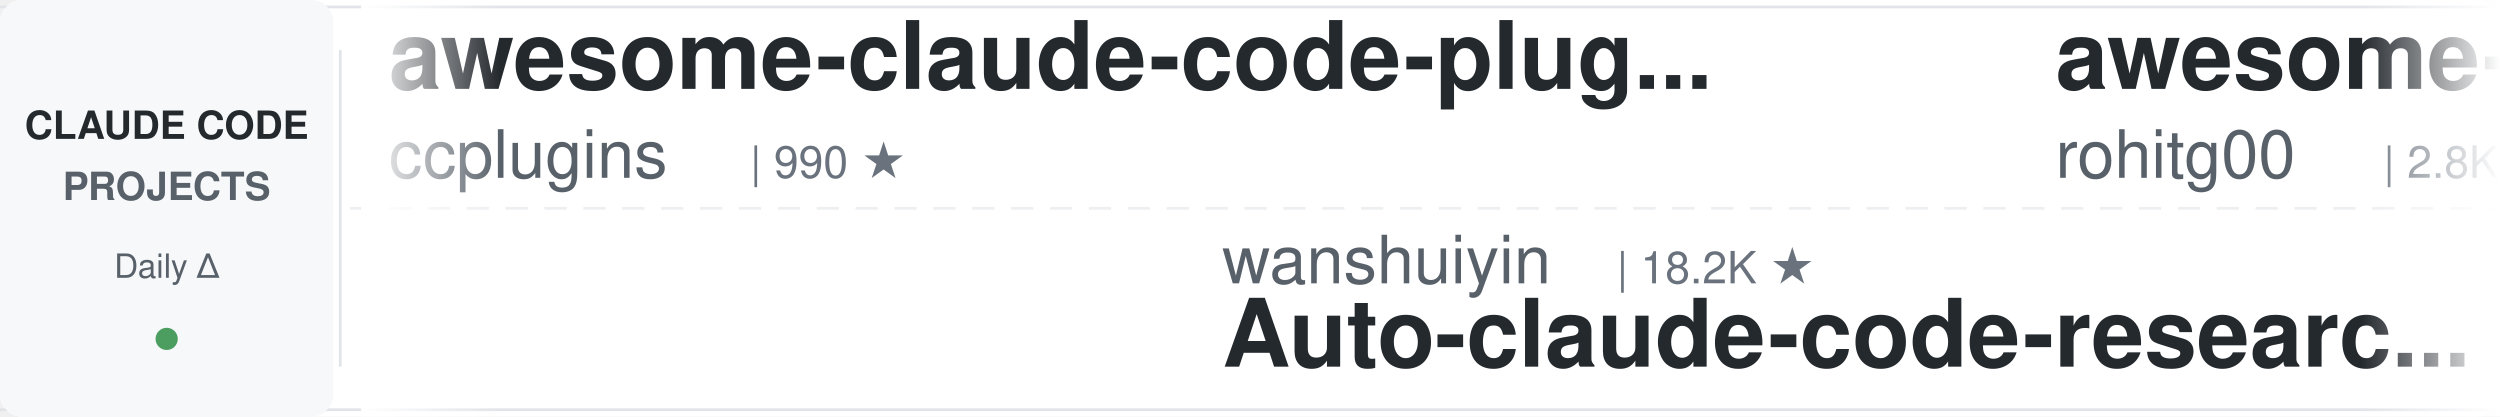
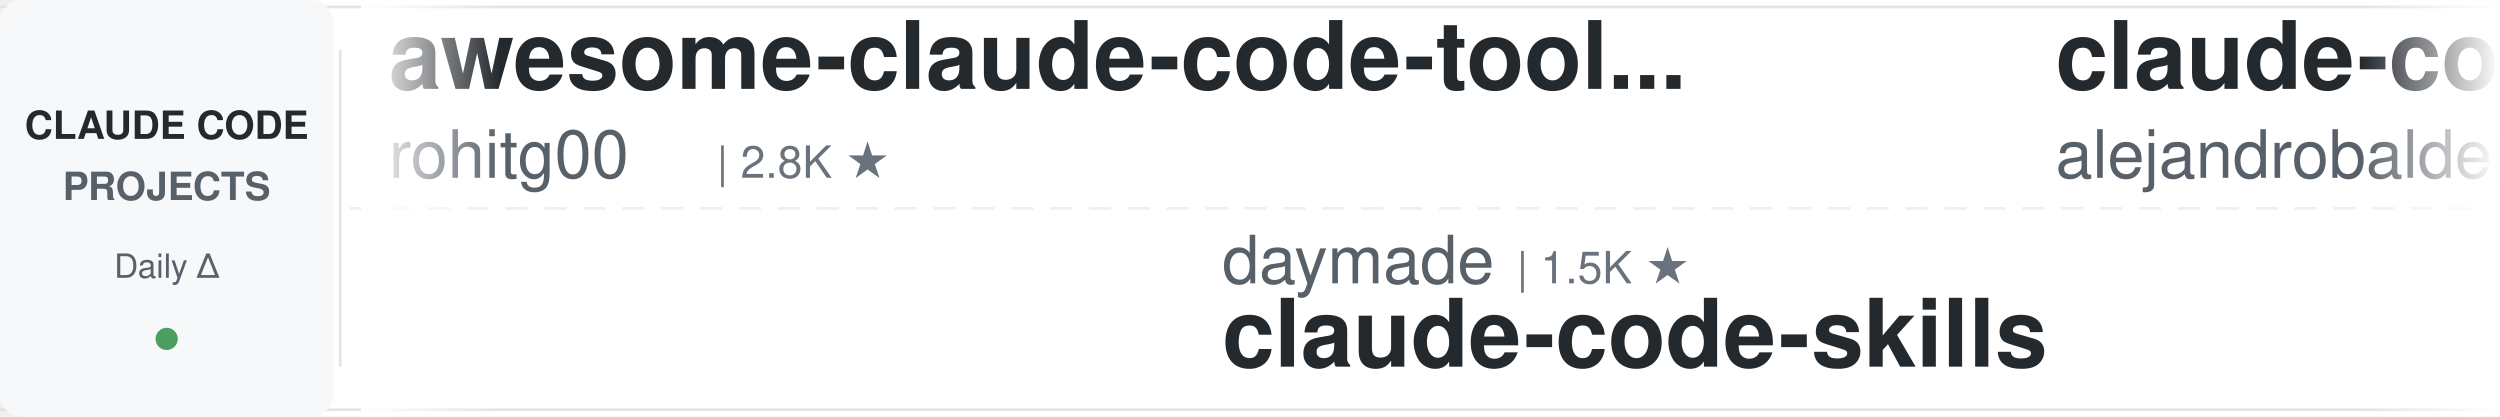
<svg xmlns="http://www.w3.org/2000/svg" width="900" height="150">
  <defs>
    <linearGradient id="leftFade" x1="0%" y1="0%" x2="100%" y2="0%">
      <stop offset="0%" style="stop-color:#ffffff;stop-opacity:1" />
      <stop offset="100%" style="stop-color:#ffffff;stop-opacity:0" />
    </linearGradient>
    <linearGradient id="rightFade" x1="0%" y1="0%" x2="100%" y2="0%">
      <stop offset="0%" style="stop-color:#ffffff;stop-opacity:0" />
      <stop offset="100%" style="stop-color:#ffffff;stop-opacity:1" />
    </linearGradient>
  </defs>
  <rect width="900" height="150" fill="#ffffff" rx="8" />
  <rect x="0" y="2" width="900" height="1" fill="#e1e4e8" />
  <rect x="0" y="147" width="900" height="1" fill="#e1e4e8" />
  <line x1="0" y1="75" x2="900" y2="75" stroke="#e1e4e8" stroke-width="1" stroke-dasharray="8 6" opacity="0.6" />
  <rect x="0" y="0" width="120" height="150" fill="#f6f8fa" rx="8" />
  <text x="60" y="50" font-family="-apple-system, BlinkMacSystemFont, 'Segoe UI', Helvetica, Arial, sans-serif" font-size="14" font-weight="600" fill="#24292e" text-anchor="middle">CLAUDE CODE</text>
  <text x="60" y="72" font-family="-apple-system, BlinkMacSystemFont, 'Segoe UI', Helvetica, Arial, sans-serif" font-size="14" font-weight="600" fill="#586069" text-anchor="middle">PROJECTS</text>
  <text x="60" y="100" font-family="-apple-system, BlinkMacSystemFont, 'Segoe UI', Helvetica, Arial, sans-serif" font-size="12" font-weight="500" fill="#586069" text-anchor="middle">Daily Δ</text>
  <circle cx="60" cy="122" r="4" fill="#22863a" opacity="0.8" />
  <rect x="122" y="18" width="1" height="114" fill="#e1e4e8" />
  <clipPath id="tickerClip">
    <rect x="130" y="0" width="770" height="150" />
  </clipPath>
  <g clip-path="url(#tickerClip)">
    <g id="tickerItems">
      <animateTransform attributeName="transform" attributeType="XML" type="translate" from="0 0" to="-3000 0" dur="54s" repeatCount="indefinite" />
      <g transform="translate(0, 0)">
-         <text x="140" y="32" font-family="-apple-system, BlinkMacSystemFont, 'Segoe UI', Helvetica, Arial, sans-serif" font-size="34" font-weight="600" fill="#24292e">awesome-claude-code-plug...</text>
-         <text x="140" y="64" font-family="-apple-system, BlinkMacSystemFont, 'Segoe UI', Helvetica, Arial, sans-serif" font-size="24" font-weight="400" fill="#586069">ccplugins</text>
-         <text x="270" y="64" font-family="-apple-system, BlinkMacSystemFont, 'Segoe UI', Helvetica, Arial, sans-serif" font-size="16" font-weight="500" fill="#6a737d">| 990 ★</text>
-       </g>
-       <g transform="translate(300, 0)">
-         <text x="140" y="102" font-family="-apple-system, BlinkMacSystemFont, 'Segoe UI', Helvetica, Arial, sans-serif" font-size="24" font-weight="400" fill="#586069">wanshuiyin</text>
-         <text x="282" y="102" font-family="-apple-system, BlinkMacSystemFont, 'Segoe UI', Helvetica, Arial, sans-serif" font-size="16" font-weight="500" fill="#6a737d">| 18.2K ★</text>
-         <text x="140" y="132" font-family="-apple-system, BlinkMacSystemFont, 'Segoe UI', Helvetica, Arial, sans-serif" font-size="34" font-weight="600" fill="#24292e">Auto-claude-code-researc...</text>
-       </g>
-       <g transform="translate(600, 0)">
        <text x="140" y="32" font-family="-apple-system, BlinkMacSystemFont, 'Segoe UI', Helvetica, Arial, sans-serif" font-size="34" font-weight="600" fill="#24292e">awesome-claude-code-tool...</text>
        <text x="140" y="64" font-family="-apple-system, BlinkMacSystemFont, 'Segoe UI', Helvetica, Arial, sans-serif" font-size="24" font-weight="400" fill="#586069">rohitg00</text>
        <text x="258" y="64" font-family="-apple-system, BlinkMacSystemFont, 'Segoe UI', Helvetica, Arial, sans-serif" font-size="16" font-weight="500" fill="#6a737d">| 2.8K ★</text>
      </g>
+       <g transform="translate(300, 0)">
+         <text x="140" y="102" font-family="-apple-system, BlinkMacSystemFont, 'Segoe UI', Helvetica, Arial, sans-serif" font-size="24" font-weight="400" fill="#586069">daymade</text>
+         <text x="246" y="102" font-family="-apple-system, BlinkMacSystemFont, 'Segoe UI', Helvetica, Arial, sans-serif" font-size="16" font-weight="500" fill="#6a737d">| 1.5K ★</text>
+         <text x="140" y="132" font-family="-apple-system, BlinkMacSystemFont, 'Segoe UI', Helvetica, Arial, sans-serif" font-size="34" font-weight="600" fill="#24292e">claude-code-skills</text>
+       </g>
+       <g transform="translate(600, 0)">
+         <text x="140" y="32" font-family="-apple-system, BlinkMacSystemFont, 'Segoe UI', Helvetica, Arial, sans-serif" font-size="34" font-weight="600" fill="#24292e">claude-code-from-source</text>
+         <text x="140" y="64" font-family="-apple-system, BlinkMacSystemFont, 'Segoe UI', Helvetica, Arial, sans-serif" font-size="24" font-weight="400" fill="#586069">alejandrobalderas</text>
+         <text x="366" y="64" font-family="-apple-system, BlinkMacSystemFont, 'Segoe UI', Helvetica, Arial, sans-serif" font-size="16" font-weight="500" fill="#6a737d">| 3.0K ★</text>
+       </g>
      <g transform="translate(900, 0)">
-         <text x="140" y="102" font-family="-apple-system, BlinkMacSystemFont, 'Segoe UI', Helvetica, Arial, sans-serif" font-size="24" font-weight="400" fill="#586069">ding113</text>
-         <text x="246" y="102" font-family="-apple-system, BlinkMacSystemFont, 'Segoe UI', Helvetica, Arial, sans-serif" font-size="16" font-weight="500" fill="#6a737d">| 3.4K ★</text>
-         <text x="140" y="132" font-family="-apple-system, BlinkMacSystemFont, 'Segoe UI', Helvetica, Arial, sans-serif" font-size="34" font-weight="600" fill="#24292e">claude-code-hub</text>
+         <text x="140" y="102" font-family="-apple-system, BlinkMacSystemFont, 'Segoe UI', Helvetica, Arial, sans-serif" font-size="24" font-weight="400" fill="#586069">Yuyz0112</text>
+         <text x="258" y="102" font-family="-apple-system, BlinkMacSystemFont, 'Segoe UI', Helvetica, Arial, sans-serif" font-size="16" font-weight="500" fill="#6a737d">| 2.4K ★</text>
+         <text x="140" y="132" font-family="-apple-system, BlinkMacSystemFont, 'Segoe UI', Helvetica, Arial, sans-serif" font-size="34" font-weight="600" fill="#24292e">claude-code-reverse</text>
      </g>
      <g transform="translate(1200, 0)">
-         <text x="140" y="32" font-family="-apple-system, BlinkMacSystemFont, 'Segoe UI', Helvetica, Arial, sans-serif" font-size="34" font-weight="600" fill="#24292e">claude-code-rev</text>
-         <text x="140" y="64" font-family="-apple-system, BlinkMacSystemFont, 'Segoe UI', Helvetica, Arial, sans-serif" font-size="24" font-weight="400" fill="#586069">oboard</text>
-         <text x="234" y="64" font-family="-apple-system, BlinkMacSystemFont, 'Segoe UI', Helvetica, Arial, sans-serif" font-size="16" font-weight="500" fill="#6a737d">| 3.3K ★</text>
-       </g>
-       <g transform="translate(1500, 0)">
-         <text x="140" y="102" font-family="-apple-system, BlinkMacSystemFont, 'Segoe UI', Helvetica, Arial, sans-serif" font-size="24" font-weight="400" fill="#586069">SeemSeam</text>
-         <text x="258" y="102" font-family="-apple-system, BlinkMacSystemFont, 'Segoe UI', Helvetica, Arial, sans-serif" font-size="16" font-weight="500" fill="#6a737d">| 3.6K ★</text>
-         <text x="140" y="132" font-family="-apple-system, BlinkMacSystemFont, 'Segoe UI', Helvetica, Arial, sans-serif" font-size="34" font-weight="600" fill="#24292e">claude_codex_bridge</text>
-       </g>
-       <g transform="translate(1800, 0)">
        <text x="140" y="32" font-family="-apple-system, BlinkMacSystemFont, 'Segoe UI', Helvetica, Arial, sans-serif" font-size="34" font-weight="600" fill="#24292e">ClaudeCode-Portable</text>
        <text x="140" y="64" font-family="-apple-system, BlinkMacSystemFont, 'Segoe UI', Helvetica, Arial, sans-serif" font-size="24" font-weight="400" fill="#586069">techjarves</text>
        <text x="282" y="64" font-family="-apple-system, BlinkMacSystemFont, 'Segoe UI', Helvetica, Arial, sans-serif" font-size="16" font-weight="500" fill="#6a737d">| 1.6K ★</text>
      </g>
+       <g transform="translate(1500, 0)">
+         <text x="140" y="102" font-family="-apple-system, BlinkMacSystemFont, 'Segoe UI', Helvetica, Arial, sans-serif" font-size="24" font-weight="400" fill="#586069">ponponon</text>
+         <text x="258" y="102" font-family="-apple-system, BlinkMacSystemFont, 'Segoe UI', Helvetica, Arial, sans-serif" font-size="16" font-weight="500" fill="#6a737d">| 2.3K ★</text>
+         <text x="140" y="132" font-family="-apple-system, BlinkMacSystemFont, 'Segoe UI', Helvetica, Arial, sans-serif" font-size="34" font-weight="600" fill="#24292e">claude_code_src</text>
+       </g>
+       <g transform="translate(1800, 0)">
+         <text x="140" y="32" font-family="-apple-system, BlinkMacSystemFont, 'Segoe UI', Helvetica, Arial, sans-serif" font-size="34" font-weight="600" fill="#24292e">claude-code-local</text>
+         <text x="140" y="64" font-family="-apple-system, BlinkMacSystemFont, 'Segoe UI', Helvetica, Arial, sans-serif" font-size="24" font-weight="400" fill="#586069">nicedreamzapp</text>
+         <text x="318" y="64" font-family="-apple-system, BlinkMacSystemFont, 'Segoe UI', Helvetica, Arial, sans-serif" font-size="16" font-weight="500" fill="#6a737d">| 3.4K ★</text>
+       </g>
      <g transform="translate(2100, 0)">
-         <text x="140" y="102" font-family="-apple-system, BlinkMacSystemFont, 'Segoe UI', Helvetica, Arial, sans-serif" font-size="24" font-weight="400" fill="#586069">overwirehq</text>
-         <text x="282" y="102" font-family="-apple-system, BlinkMacSystemFont, 'Segoe UI', Helvetica, Arial, sans-serif" font-size="16" font-weight="500" fill="#6a737d">| 2.8K ★</text>
-         <text x="140" y="132" font-family="-apple-system, BlinkMacSystemFont, 'Segoe UI', Helvetica, Arial, sans-serif" font-size="34" font-weight="600" fill="#24292e">claude-code-telegram</text>
+         <text x="140" y="102" font-family="-apple-system, BlinkMacSystemFont, 'Segoe UI', Helvetica, Arial, sans-serif" font-size="24" font-weight="400" fill="#586069">feiskyer</text>
+         <text x="258" y="102" font-family="-apple-system, BlinkMacSystemFont, 'Segoe UI', Helvetica, Arial, sans-serif" font-size="16" font-weight="500" fill="#6a737d">| 1.7K ★</text>
+         <text x="140" y="132" font-family="-apple-system, BlinkMacSystemFont, 'Segoe UI', Helvetica, Arial, sans-serif" font-size="34" font-weight="600" fill="#24292e">claude-code-settings</text>
      </g>
      <g transform="translate(2400, 0)">
-         <text x="140" y="32" font-family="-apple-system, BlinkMacSystemFont, 'Segoe UI', Helvetica, Arial, sans-serif" font-size="34" font-weight="600" fill="#24292e">claude-code-book</text>
-         <text x="140" y="64" font-family="-apple-system, BlinkMacSystemFont, 'Segoe UI', Helvetica, Arial, sans-serif" font-size="24" font-weight="400" fill="#586069">lintsinghua</text>
-         <text x="294" y="64" font-family="-apple-system, BlinkMacSystemFont, 'Segoe UI', Helvetica, Arial, sans-serif" font-size="16" font-weight="500" fill="#6a737d">| 4.3K ★</text>
+         <text x="140" y="32" font-family="-apple-system, BlinkMacSystemFont, 'Segoe UI', Helvetica, Arial, sans-serif" font-size="34" font-weight="600" fill="#24292e">how-claude-code-works</text>
+         <text x="140" y="64" font-family="-apple-system, BlinkMacSystemFont, 'Segoe UI', Helvetica, Arial, sans-serif" font-size="24" font-weight="400" fill="#586069">Windy3f3f3f3f</text>
+         <text x="318" y="64" font-family="-apple-system, BlinkMacSystemFont, 'Segoe UI', Helvetica, Arial, sans-serif" font-size="16" font-weight="500" fill="#6a737d">| 3.8K ★</text>
      </g>
      <g transform="translate(2700, 0)">
+         <text x="140" y="102" font-family="-apple-system, BlinkMacSystemFont, 'Segoe UI', Helvetica, Arial, sans-serif" font-size="24" font-weight="400" fill="#586069">jqueryscript</text>
+         <text x="306" y="102" font-family="-apple-system, BlinkMacSystemFont, 'Segoe UI', Helvetica, Arial, sans-serif" font-size="16" font-weight="500" fill="#6a737d">| 538 ★</text>
+         <text x="140" y="132" font-family="-apple-system, BlinkMacSystemFont, 'Segoe UI', Helvetica, Arial, sans-serif" font-size="34" font-weight="600" fill="#24292e">awesome-claude-code</text>
+       </g>
+       <g transform="translate(3000, 0)">
+         <text x="140" y="32" font-family="-apple-system, BlinkMacSystemFont, 'Segoe UI', Helvetica, Arial, sans-serif" font-size="34" font-weight="600" fill="#24292e">awesome-claude-code-tool...</text>
+         <text x="140" y="64" font-family="-apple-system, BlinkMacSystemFont, 'Segoe UI', Helvetica, Arial, sans-serif" font-size="24" font-weight="400" fill="#586069">rohitg00</text>
+         <text x="258" y="64" font-family="-apple-system, BlinkMacSystemFont, 'Segoe UI', Helvetica, Arial, sans-serif" font-size="16" font-weight="500" fill="#6a737d">| 2.8K ★</text>
+       </g>
+       <g transform="translate(3300, 0)">
        <text x="140" y="102" font-family="-apple-system, BlinkMacSystemFont, 'Segoe UI', Helvetica, Arial, sans-serif" font-size="24" font-weight="400" fill="#586069">daymade</text>
        <text x="246" y="102" font-family="-apple-system, BlinkMacSystemFont, 'Segoe UI', Helvetica, Arial, sans-serif" font-size="16" font-weight="500" fill="#6a737d">| 1.5K ★</text>
        <text x="140" y="132" font-family="-apple-system, BlinkMacSystemFont, 'Segoe UI', Helvetica, Arial, sans-serif" font-size="34" font-weight="600" fill="#24292e">claude-code-skills</text>
      </g>
-       <g transform="translate(3000, 0)">
-         <text x="140" y="32" font-family="-apple-system, BlinkMacSystemFont, 'Segoe UI', Helvetica, Arial, sans-serif" font-size="34" font-weight="600" fill="#24292e">awesome-claude-code-plug...</text>
-         <text x="140" y="64" font-family="-apple-system, BlinkMacSystemFont, 'Segoe UI', Helvetica, Arial, sans-serif" font-size="24" font-weight="400" fill="#586069">ccplugins</text>
-         <text x="270" y="64" font-family="-apple-system, BlinkMacSystemFont, 'Segoe UI', Helvetica, Arial, sans-serif" font-size="16" font-weight="500" fill="#6a737d">| 990 ★</text>
-       </g>
-       <g transform="translate(3300, 0)">
-         <text x="140" y="102" font-family="-apple-system, BlinkMacSystemFont, 'Segoe UI', Helvetica, Arial, sans-serif" font-size="24" font-weight="400" fill="#586069">wanshuiyin</text>
-         <text x="282" y="102" font-family="-apple-system, BlinkMacSystemFont, 'Segoe UI', Helvetica, Arial, sans-serif" font-size="16" font-weight="500" fill="#6a737d">| 18.2K ★</text>
-         <text x="140" y="132" font-family="-apple-system, BlinkMacSystemFont, 'Segoe UI', Helvetica, Arial, sans-serif" font-size="34" font-weight="600" fill="#24292e">Auto-claude-code-researc...</text>
-       </g>
      <g transform="translate(3600, 0)">
-         <text x="140" y="32" font-family="-apple-system, BlinkMacSystemFont, 'Segoe UI', Helvetica, Arial, sans-serif" font-size="34" font-weight="600" fill="#24292e">awesome-claude-code-tool...</text>
-         <text x="140" y="64" font-family="-apple-system, BlinkMacSystemFont, 'Segoe UI', Helvetica, Arial, sans-serif" font-size="24" font-weight="400" fill="#586069">rohitg00</text>
-         <text x="258" y="64" font-family="-apple-system, BlinkMacSystemFont, 'Segoe UI', Helvetica, Arial, sans-serif" font-size="16" font-weight="500" fill="#6a737d">| 2.8K ★</text>
+         <text x="140" y="32" font-family="-apple-system, BlinkMacSystemFont, 'Segoe UI', Helvetica, Arial, sans-serif" font-size="34" font-weight="600" fill="#24292e">claude-code-from-source</text>
+         <text x="140" y="64" font-family="-apple-system, BlinkMacSystemFont, 'Segoe UI', Helvetica, Arial, sans-serif" font-size="24" font-weight="400" fill="#586069">alejandrobalderas</text>
+         <text x="366" y="64" font-family="-apple-system, BlinkMacSystemFont, 'Segoe UI', Helvetica, Arial, sans-serif" font-size="16" font-weight="500" fill="#6a737d">| 3.0K ★</text>
      </g>
      <g transform="translate(3900, 0)">
-         <text x="140" y="102" font-family="-apple-system, BlinkMacSystemFont, 'Segoe UI', Helvetica, Arial, sans-serif" font-size="24" font-weight="400" fill="#586069">ding113</text>
-         <text x="246" y="102" font-family="-apple-system, BlinkMacSystemFont, 'Segoe UI', Helvetica, Arial, sans-serif" font-size="16" font-weight="500" fill="#6a737d">| 3.4K ★</text>
-         <text x="140" y="132" font-family="-apple-system, BlinkMacSystemFont, 'Segoe UI', Helvetica, Arial, sans-serif" font-size="34" font-weight="600" fill="#24292e">claude-code-hub</text>
+         <text x="140" y="102" font-family="-apple-system, BlinkMacSystemFont, 'Segoe UI', Helvetica, Arial, sans-serif" font-size="24" font-weight="400" fill="#586069">Yuyz0112</text>
+         <text x="258" y="102" font-family="-apple-system, BlinkMacSystemFont, 'Segoe UI', Helvetica, Arial, sans-serif" font-size="16" font-weight="500" fill="#6a737d">| 2.4K ★</text>
+         <text x="140" y="132" font-family="-apple-system, BlinkMacSystemFont, 'Segoe UI', Helvetica, Arial, sans-serif" font-size="34" font-weight="600" fill="#24292e">claude-code-reverse</text>
      </g>
    </g>
  </g>
  <rect x="130" y="0" width="50" height="150" fill="url(#leftFade)" />
  <rect x="850" y="0" width="50" height="150" fill="url(#rightFade)" />
</svg>
